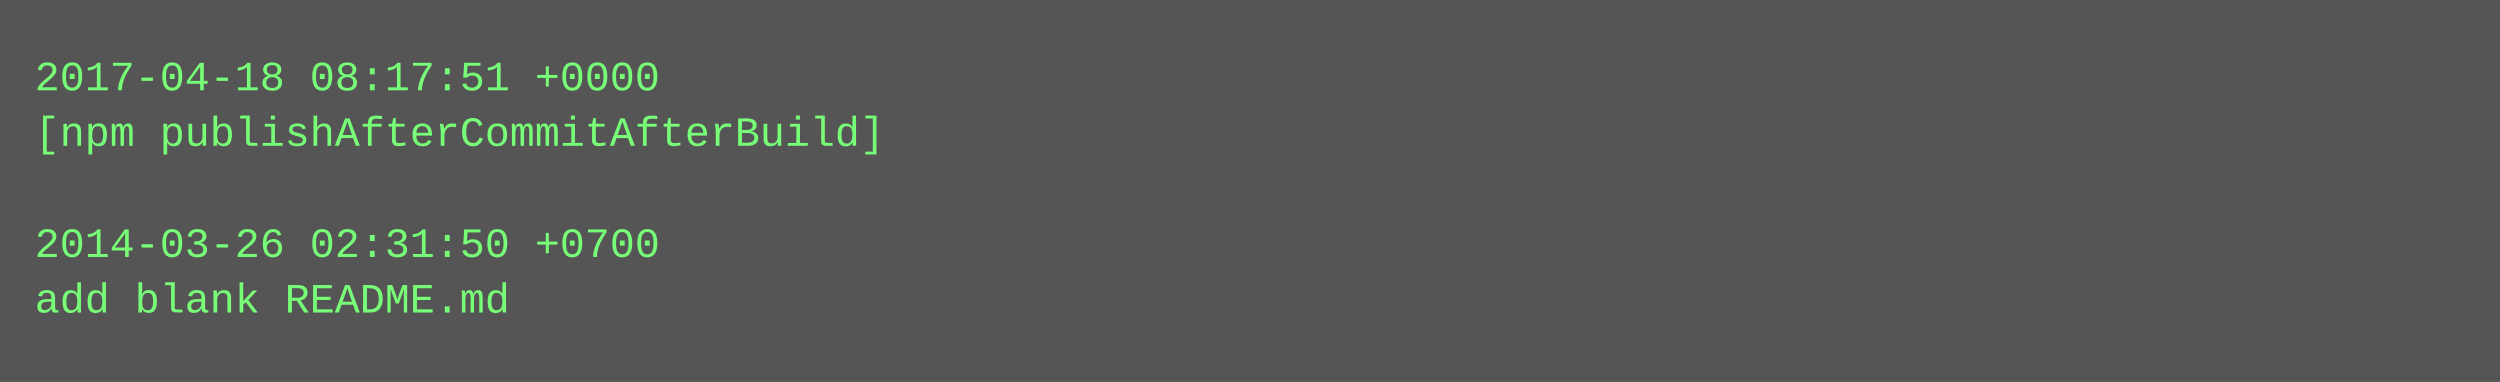
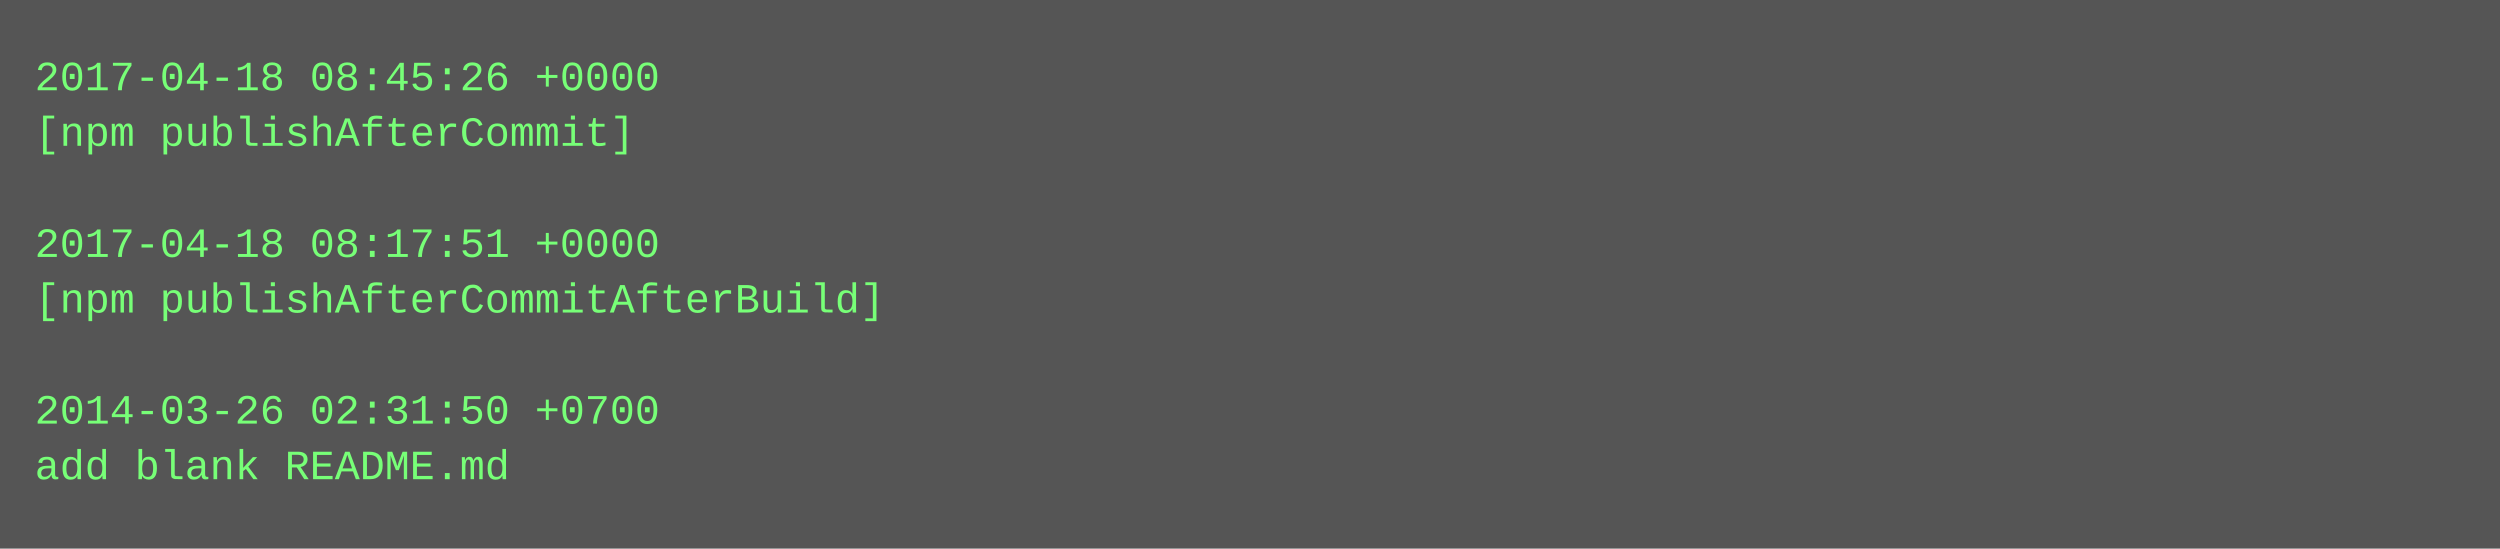
- <svg xmlns="http://www.w3.org/2000/svg" height="110" width="720">
-   <rect height="110" fill="#555" width="720" />
+ <svg xmlns="http://www.w3.org/2000/svg" height="158" width="720">
+   <rect height="158" fill="#555" width="720" />
  <text fill="#7f7" font-family="Courier New" font-size="12" xml:space="preserve">
-     <tspan x="10" y="26">2017-04-18 08:17:51 +0000</tspan>
-     <tspan x="10" y="42">[npm publishAfterCommitAfterBuild]</tspan>
+     <tspan x="10" y="26">2017-04-18 08:45:26 +0000</tspan>
+     <tspan x="10" y="42">[npm publishAfterCommit]</tspan>
    <tspan x="10" y="58" />
-     <tspan x="10" y="74">2014-03-26 02:31:50 +0700</tspan>
-     <tspan x="10" y="90">add blank README.md</tspan>
+     <tspan x="10" y="74">2017-04-18 08:17:51 +0000</tspan>
+     <tspan x="10" y="90">[npm publishAfterCommitAfterBuild]</tspan>
+     <tspan x="10" y="106" />
+     <tspan x="10" y="122">2014-03-26 02:31:50 +0700</tspan>
+     <tspan x="10" y="138">add blank README.md</tspan>
  </text>
</svg>
